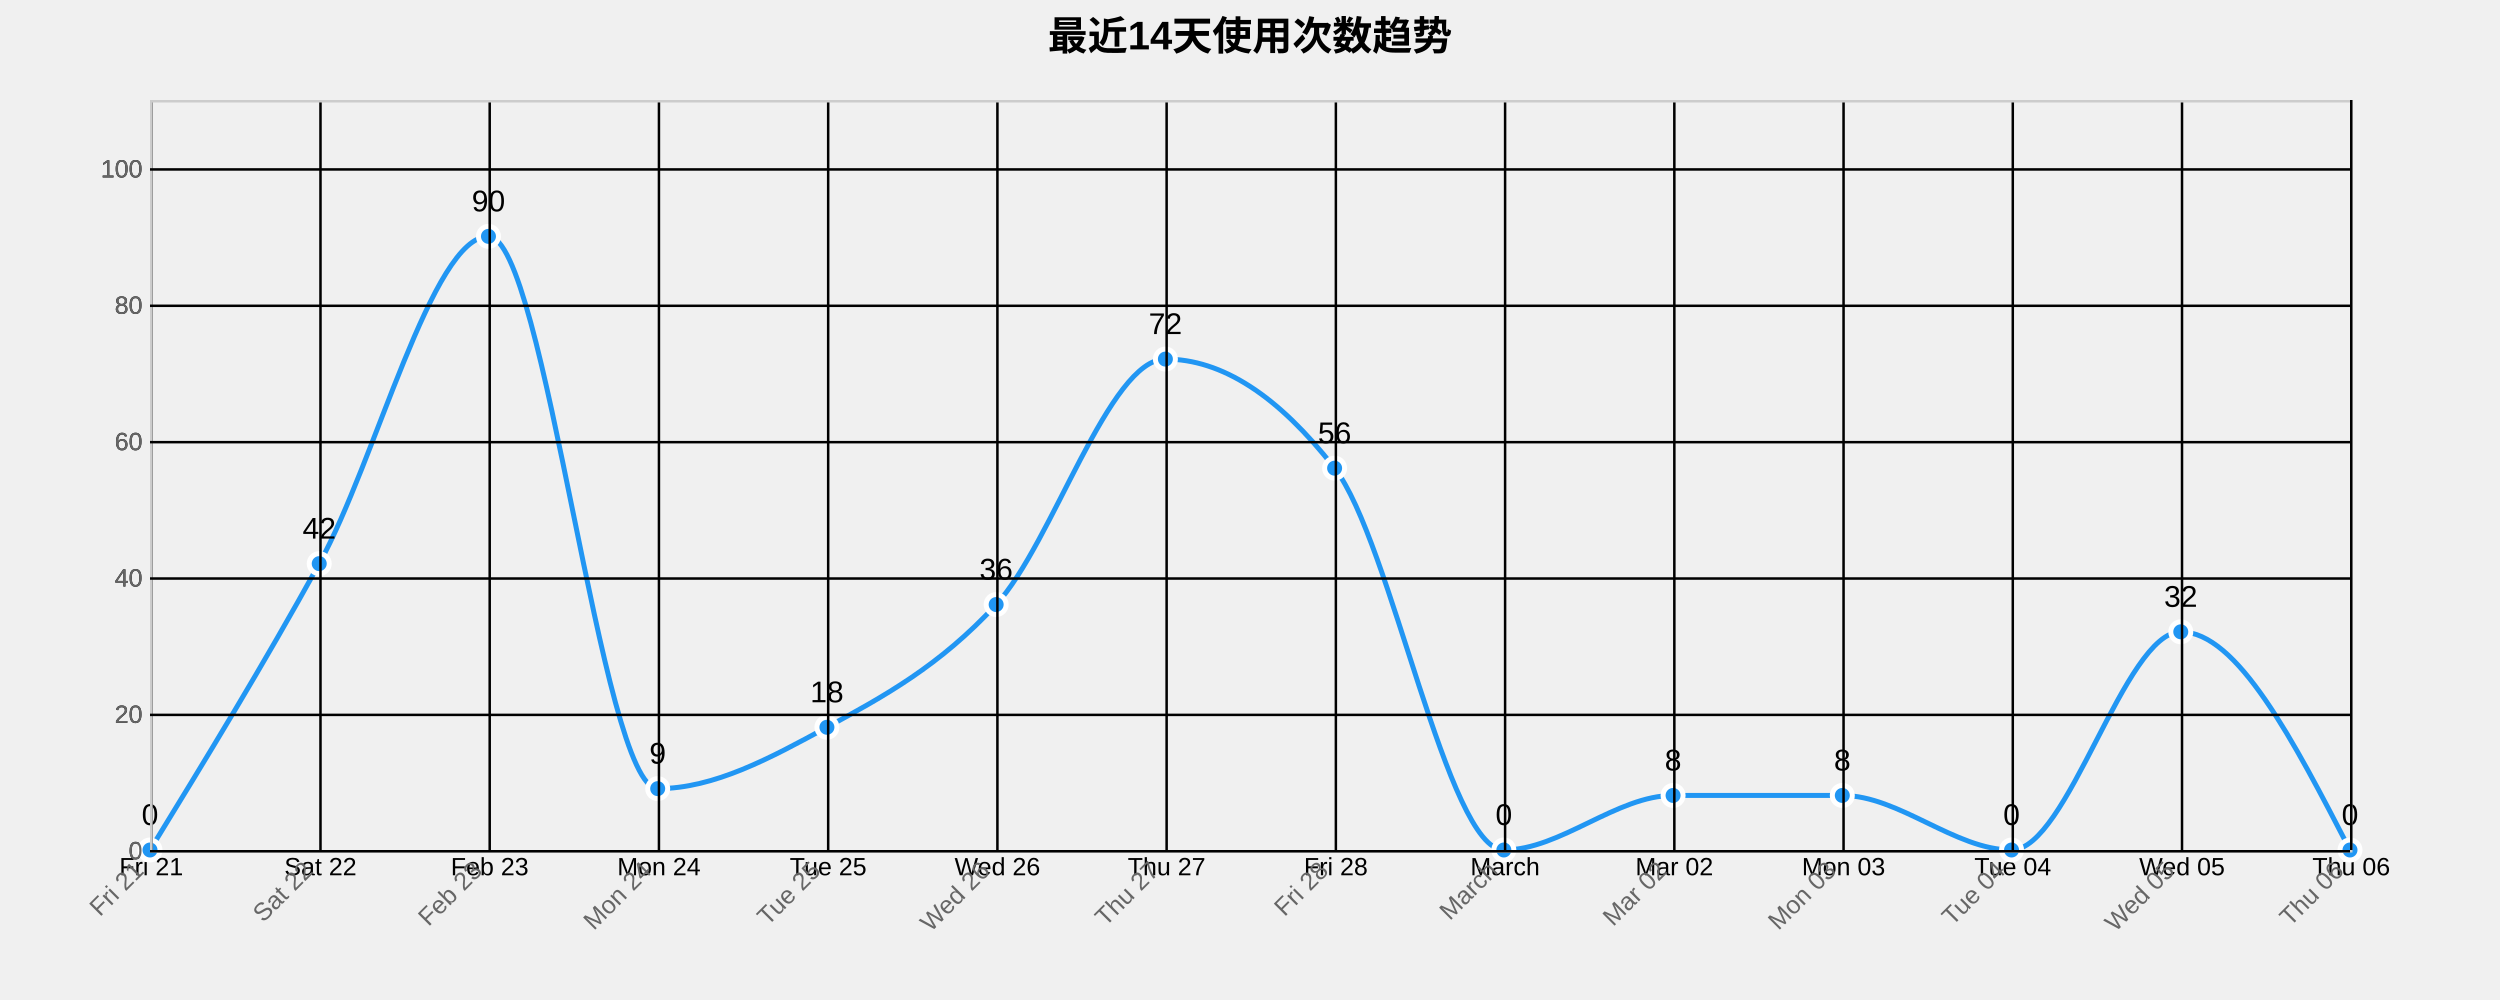
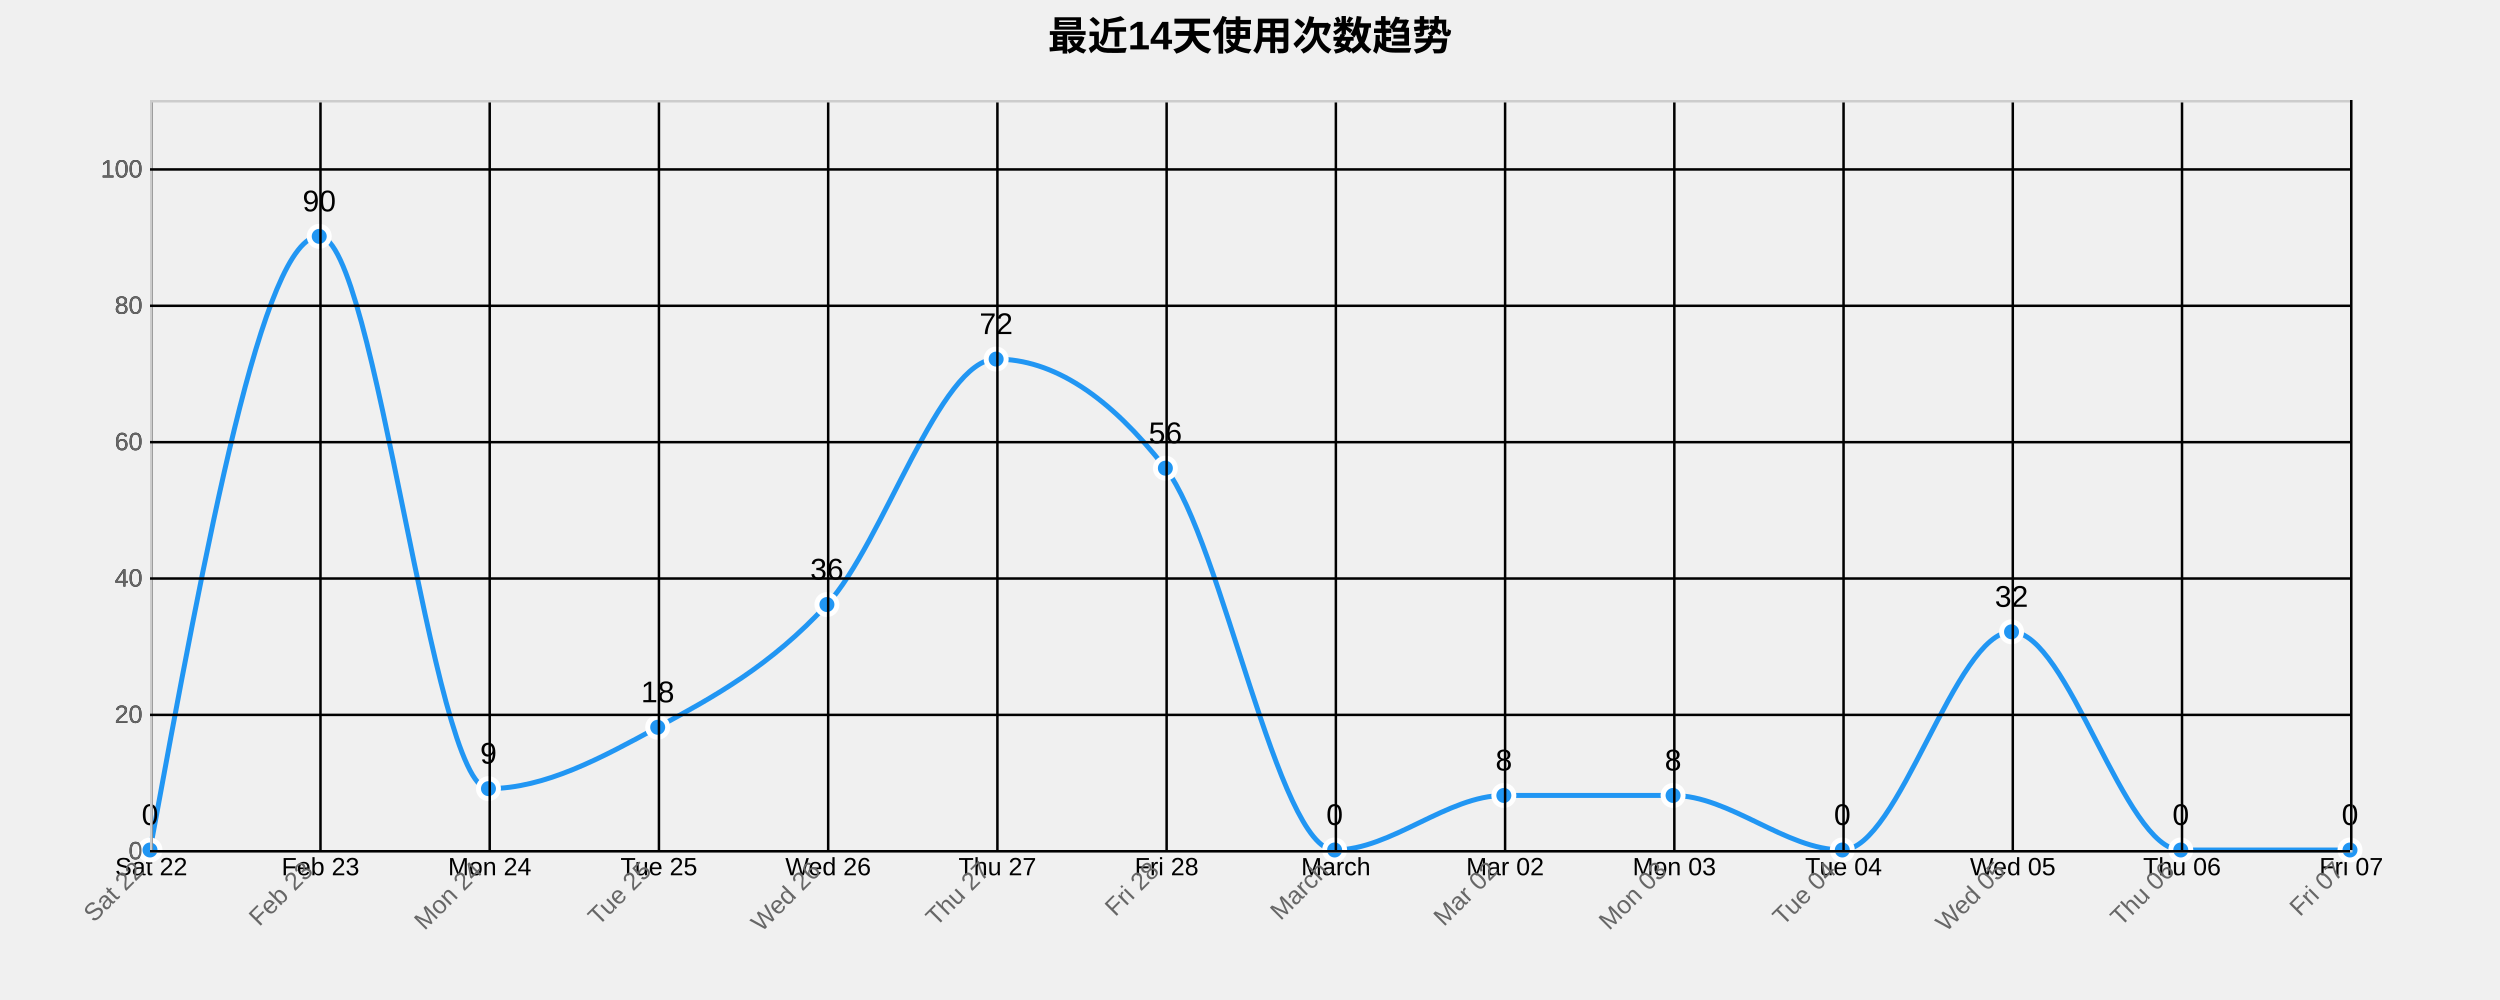
<svg xmlns="http://www.w3.org/2000/svg" width="1000" height="400">
  <g transform="translate(60,40)">
    <text x="440" y="-20" text-anchor="middle" style="font-size: 16px; font-weight: bold;">最近14天使用次数趋势</text>
    <g class="grid" transform="translate(0,300)" fill="none" font-size="10" font-family="sans-serif" text-anchor="middle">
      <path class="domain" stroke="currentColor" d="M0.5,-300V0.5H880.5V-300" />
      <g class="tick" opacity="1" transform="translate(0.5,0)">
        <line stroke="currentColor" y2="-300" />
-         <text fill="currentColor" y="3" dy="0.71em">Fri 21</text>
+         <text fill="currentColor" y="3" dy="0.71em">Sat 22</text>
      </g>
      <g class="tick" opacity="1" transform="translate(68.19231,0)">
        <line stroke="currentColor" y2="-300" />
-         <text fill="currentColor" y="3" dy="0.71em">Sat 22</text>
+         <text fill="currentColor" y="3" dy="0.71em">Feb 23</text>
      </g>
      <g class="tick" opacity="1" transform="translate(135.8846,0)">
        <line stroke="currentColor" y2="-300" />
-         <text fill="currentColor" y="3" dy="0.71em">Feb 23</text>
+         <text fill="currentColor" y="3" dy="0.71em">Mon 24</text>
      </g>
      <g class="tick" opacity="1" transform="translate(203.5769,0)">
        <line stroke="currentColor" y2="-300" />
-         <text fill="currentColor" y="3" dy="0.71em">Mon 24</text>
+         <text fill="currentColor" y="3" dy="0.71em">Tue 25</text>
      </g>
      <g class="tick" opacity="1" transform="translate(271.2692,0)">
        <line stroke="currentColor" y2="-300" />
-         <text fill="currentColor" y="3" dy="0.71em">Tue 25</text>
+         <text fill="currentColor" y="3" dy="0.71em">Wed 26</text>
      </g>
      <g class="tick" opacity="1" transform="translate(338.9615,0)">
        <line stroke="currentColor" y2="-300" />
-         <text fill="currentColor" y="3" dy="0.71em">Wed 26</text>
+         <text fill="currentColor" y="3" dy="0.71em">Thu 27</text>
      </g>
      <g class="tick" opacity="1" transform="translate(406.6538,0)">
        <line stroke="currentColor" y2="-300" />
-         <text fill="currentColor" y="3" dy="0.71em">Thu 27</text>
+         <text fill="currentColor" y="3" dy="0.71em">Fri 28</text>
      </g>
      <g class="tick" opacity="1" transform="translate(474.3462,0)">
        <line stroke="currentColor" y2="-300" />
-         <text fill="currentColor" y="3" dy="0.71em">Fri 28</text>
+         <text fill="currentColor" y="3" dy="0.71em">March</text>
      </g>
      <g class="tick" opacity="1" transform="translate(542.0385,0)">
        <line stroke="currentColor" y2="-300" />
-         <text fill="currentColor" y="3" dy="0.71em">March</text>
+         <text fill="currentColor" y="3" dy="0.71em">Mar 02</text>
      </g>
      <g class="tick" opacity="1" transform="translate(609.7308,0)">
        <line stroke="currentColor" y2="-300" />
-         <text fill="currentColor" y="3" dy="0.71em">Mar 02</text>
+         <text fill="currentColor" y="3" dy="0.71em">Mon 03</text>
      </g>
      <g class="tick" opacity="1" transform="translate(677.4231,0)">
        <line stroke="currentColor" y2="-300" />
-         <text fill="currentColor" y="3" dy="0.71em">Mon 03</text>
+         <text fill="currentColor" y="3" dy="0.71em">Tue 04</text>
      </g>
      <g class="tick" opacity="1" transform="translate(745.1154,0)">
        <line stroke="currentColor" y2="-300" />
-         <text fill="currentColor" y="3" dy="0.71em">Tue 04</text>
+         <text fill="currentColor" y="3" dy="0.71em">Wed 05</text>
      </g>
      <g class="tick" opacity="1" transform="translate(812.8077,0)">
        <line stroke="currentColor" y2="-300" />
-         <text fill="currentColor" y="3" dy="0.71em">Wed 05</text>
+         <text fill="currentColor" y="3" dy="0.71em">Thu 06</text>
      </g>
      <g class="tick" opacity="1" transform="translate(880.5,0)">
        <line stroke="currentColor" y2="-300" />
-         <text fill="currentColor" y="3" dy="0.71em">Thu 06</text>
+         <text fill="currentColor" y="3" dy="0.71em">Fri 07</text>
      </g>
    </g>
    <g class="grid" fill="none" font-size="10" font-family="sans-serif" text-anchor="end">
      <path class="domain" stroke="currentColor" d="M880,300.5H0.5V0.5H880" />
      <g class="tick" opacity="1" transform="translate(0,300.5)">
        <line stroke="currentColor" x2="880" />
        <text fill="currentColor" x="-3" dy="0.32em">0</text>
      </g>
      <g class="tick" opacity="1" transform="translate(0,245.9545)">
        <line stroke="currentColor" x2="880" />
        <text fill="currentColor" x="-3" dy="0.32em">20</text>
      </g>
      <g class="tick" opacity="1" transform="translate(0,191.4091)">
        <line stroke="currentColor" x2="880" />
        <text fill="currentColor" x="-3" dy="0.32em">40</text>
      </g>
      <g class="tick" opacity="1" transform="translate(0,136.8636)">
        <line stroke="currentColor" x2="880" />
        <text fill="currentColor" x="-3" dy="0.32em">60</text>
      </g>
      <g class="tick" opacity="1" transform="translate(0,82.31818)">
        <line stroke="currentColor" x2="880" />
        <text fill="currentColor" x="-3" dy="0.32em">80</text>
      </g>
      <g class="tick" opacity="1" transform="translate(0,27.77273)">
        <line stroke="currentColor" x2="880" />
        <text fill="currentColor" x="-3" dy="0.32em">100</text>
      </g>
    </g>
-     <path class="area" d="M0,300C22.564,263.182,45.128,226.364,67.692,185.455C90.256,144.545,112.821,54.545,135.385,54.545C157.949,54.545,180.513,275.455,203.077,275.455C225.641,275.455,248.205,263.182,270.769,250.909C293.333,238.636,315.897,226.364,338.462,201.818C361.026,177.273,383.59,103.636,406.154,103.636C428.718,103.636,451.282,118.182,473.846,147.273C496.41,176.364,518.974,300,541.538,300C564.103,300,586.667,278.182,609.231,278.182C631.795,278.182,654.359,278.182,676.923,278.182C699.487,278.182,722.051,300,744.615,300C767.179,300,789.744,212.727,812.308,212.727C834.872,212.727,857.436,256.364,880,300L880,300C857.436,300,834.872,300,812.308,300C789.744,300,767.179,300,744.615,300C722.051,300,699.487,300,676.923,300C654.359,300,631.795,300,609.231,300C586.667,300,564.103,300,541.538,300C518.974,300,496.41,300,473.846,300C451.282,300,428.718,300,406.154,300C383.59,300,361.026,300,338.462,300C315.897,300,293.333,300,270.769,300C248.205,300,225.641,300,203.077,300C180.513,300,157.949,300,135.385,300C112.821,300,90.256,300,67.692,300C45.128,300,22.564,300,0,300Z" style="fill: url(#area-gradient); opacity: 0.3;" />
-     <path class="line" d="M0,300C22.564,263.182,45.128,226.364,67.692,185.455C90.256,144.545,112.821,54.545,135.385,54.545C157.949,54.545,180.513,275.455,203.077,275.455C225.641,275.455,248.205,263.182,270.769,250.909C293.333,238.636,315.897,226.364,338.462,201.818C361.026,177.273,383.59,103.636,406.154,103.636C428.718,103.636,451.282,118.182,473.846,147.273C496.41,176.364,518.974,300,541.538,300C564.103,300,586.667,278.182,609.231,278.182C631.795,278.182,654.359,278.182,676.923,278.182C699.487,278.182,722.051,300,744.615,300C767.179,300,789.744,212.727,812.308,212.727C834.872,212.727,857.436,256.364,880,300" style="fill: none; stroke: #2196F3; stroke-width: 2px;" />
+     <path class="area" d="M0,300C22.564,177.273,45.128,54.545,67.692,54.545C90.256,54.545,112.821,275.455,135.385,275.455C157.949,275.455,180.513,263.182,203.077,250.909C225.641,238.636,248.205,226.364,270.769,201.818C293.333,177.273,315.897,103.636,338.462,103.636C361.026,103.636,383.59,118.182,406.154,147.273C428.718,176.364,451.282,300,473.846,300C496.41,300,518.974,278.182,541.538,278.182C564.103,278.182,586.667,278.182,609.231,278.182C631.795,278.182,654.359,300,676.923,300C699.487,300,722.051,212.727,744.615,212.727C767.179,212.727,789.744,300,812.308,300C834.872,300,857.436,300,880,300L880,300C857.436,300,834.872,300,812.308,300C789.744,300,767.179,300,744.615,300C722.051,300,699.487,300,676.923,300C654.359,300,631.795,300,609.231,300C586.667,300,564.103,300,541.538,300C518.974,300,496.41,300,473.846,300C451.282,300,428.718,300,406.154,300C383.59,300,361.026,300,338.462,300C315.897,300,293.333,300,270.769,300C248.205,300,225.641,300,203.077,300C180.513,300,157.949,300,135.385,300C112.821,300,90.256,300,67.692,300C45.128,300,22.564,300,0,300Z" style="fill: url(#area-gradient); opacity: 0.3;" />
+     <path class="line" d="M0,300C22.564,177.273,45.128,54.545,67.692,54.545C90.256,54.545,112.821,275.455,135.385,275.455C157.949,275.455,180.513,263.182,203.077,250.909C225.641,238.636,248.205,226.364,270.769,201.818C293.333,177.273,315.897,103.636,338.462,103.636C361.026,103.636,383.59,118.182,406.154,147.273C428.718,176.364,451.282,300,473.846,300C496.41,300,518.974,278.182,541.538,278.182C564.103,278.182,586.667,278.182,609.231,278.182C631.795,278.182,654.359,300,676.923,300C699.487,300,722.051,212.727,744.615,212.727C767.179,212.727,789.744,300,812.308,300C834.872,300,857.436,300,880,300" style="fill: none; stroke: #2196F3; stroke-width: 2px;" />
    <circle class="dot" cx="0" cy="300" r="4" style="fill: #2196F3; stroke: #fff; stroke-width: 2px;" />
-     <circle class="dot" cx="67.692" cy="185.455" r="4" style="fill: #2196F3; stroke: #fff; stroke-width: 2px;" />
-     <circle class="dot" cx="135.385" cy="54.545" r="4" style="fill: #2196F3; stroke: #fff; stroke-width: 2px;" />
-     <circle class="dot" cx="203.077" cy="275.455" r="4" style="fill: #2196F3; stroke: #fff; stroke-width: 2px;" />
-     <circle class="dot" cx="270.769" cy="250.909" r="4" style="fill: #2196F3; stroke: #fff; stroke-width: 2px;" />
-     <circle class="dot" cx="338.462" cy="201.818" r="4" style="fill: #2196F3; stroke: #fff; stroke-width: 2px;" />
-     <circle class="dot" cx="406.154" cy="103.636" r="4" style="fill: #2196F3; stroke: #fff; stroke-width: 2px;" />
-     <circle class="dot" cx="473.846" cy="147.273" r="4" style="fill: #2196F3; stroke: #fff; stroke-width: 2px;" />
-     <circle class="dot" cx="541.538" cy="300" r="4" style="fill: #2196F3; stroke: #fff; stroke-width: 2px;" />
+     <circle class="dot" cx="67.692" cy="54.545" r="4" style="fill: #2196F3; stroke: #fff; stroke-width: 2px;" />
+     <circle class="dot" cx="135.385" cy="275.455" r="4" style="fill: #2196F3; stroke: #fff; stroke-width: 2px;" />
+     <circle class="dot" cx="203.077" cy="250.909" r="4" style="fill: #2196F3; stroke: #fff; stroke-width: 2px;" />
+     <circle class="dot" cx="270.769" cy="201.818" r="4" style="fill: #2196F3; stroke: #fff; stroke-width: 2px;" />
+     <circle class="dot" cx="338.462" cy="103.636" r="4" style="fill: #2196F3; stroke: #fff; stroke-width: 2px;" />
+     <circle class="dot" cx="406.154" cy="147.273" r="4" style="fill: #2196F3; stroke: #fff; stroke-width: 2px;" />
+     <circle class="dot" cx="473.846" cy="300" r="4" style="fill: #2196F3; stroke: #fff; stroke-width: 2px;" />
+     <circle class="dot" cx="541.538" cy="278.182" r="4" style="fill: #2196F3; stroke: #fff; stroke-width: 2px;" />
    <circle class="dot" cx="609.231" cy="278.182" r="4" style="fill: #2196F3; stroke: #fff; stroke-width: 2px;" />
-     <circle class="dot" cx="676.923" cy="278.182" r="4" style="fill: #2196F3; stroke: #fff; stroke-width: 2px;" />
-     <circle class="dot" cx="744.615" cy="300" r="4" style="fill: #2196F3; stroke: #fff; stroke-width: 2px;" />
-     <circle class="dot" cx="812.308" cy="212.727" r="4" style="fill: #2196F3; stroke: #fff; stroke-width: 2px;" />
+     <circle class="dot" cx="676.923" cy="300" r="4" style="fill: #2196F3; stroke: #fff; stroke-width: 2px;" />
+     <circle class="dot" cx="744.615" cy="212.727" r="4" style="fill: #2196F3; stroke: #fff; stroke-width: 2px;" />
+     <circle class="dot" cx="812.308" cy="300" r="4" style="fill: #2196F3; stroke: #fff; stroke-width: 2px;" />
    <circle class="dot" cx="880" cy="300" r="4" style="fill: #2196F3; stroke: #fff; stroke-width: 2px;" />
    <text class="label" x="0" y="290" text-anchor="middle" style="font-size: 12px;">0</text>
-     <text class="label" x="67.692" y="175.455" text-anchor="middle" style="font-size: 12px;">42</text>
-     <text class="label" x="135.385" y="44.545" text-anchor="middle" style="font-size: 12px;">90</text>
-     <text class="label" x="203.077" y="265.455" text-anchor="middle" style="font-size: 12px;">9</text>
-     <text class="label" x="270.769" y="240.909" text-anchor="middle" style="font-size: 12px;">18</text>
-     <text class="label" x="338.462" y="191.818" text-anchor="middle" style="font-size: 12px;">36</text>
-     <text class="label" x="406.154" y="93.636" text-anchor="middle" style="font-size: 12px;">72</text>
-     <text class="label" x="473.846" y="137.273" text-anchor="middle" style="font-size: 12px;">56</text>
-     <text class="label" x="541.538" y="290" text-anchor="middle" style="font-size: 12px;">0</text>
+     <text class="label" x="67.692" y="44.545" text-anchor="middle" style="font-size: 12px;">90</text>
+     <text class="label" x="135.385" y="265.455" text-anchor="middle" style="font-size: 12px;">9</text>
+     <text class="label" x="203.077" y="240.909" text-anchor="middle" style="font-size: 12px;">18</text>
+     <text class="label" x="270.769" y="191.818" text-anchor="middle" style="font-size: 12px;">36</text>
+     <text class="label" x="338.462" y="93.636" text-anchor="middle" style="font-size: 12px;">72</text>
+     <text class="label" x="406.154" y="137.273" text-anchor="middle" style="font-size: 12px;">56</text>
+     <text class="label" x="473.846" y="290" text-anchor="middle" style="font-size: 12px;">0</text>
+     <text class="label" x="541.538" y="268.182" text-anchor="middle" style="font-size: 12px;">8</text>
    <text class="label" x="609.231" y="268.182" text-anchor="middle" style="font-size: 12px;">8</text>
-     <text class="label" x="676.923" y="268.182" text-anchor="middle" style="font-size: 12px;">8</text>
-     <text class="label" x="744.615" y="290" text-anchor="middle" style="font-size: 12px;">0</text>
-     <text class="label" x="812.308" y="202.727" text-anchor="middle" style="font-size: 12px;">32</text>
+     <text class="label" x="676.923" y="290" text-anchor="middle" style="font-size: 12px;">0</text>
+     <text class="label" x="744.615" y="202.727" text-anchor="middle" style="font-size: 12px;">32</text>
+     <text class="label" x="812.308" y="290" text-anchor="middle" style="font-size: 12px;">0</text>
    <text class="label" x="880" y="290" text-anchor="middle" style="font-size: 12px;">0</text>
    <g class="x-axis" transform="translate(0,300)" fill="none" font-size="10" font-family="sans-serif" text-anchor="middle">
      <path class="domain" stroke="currentColor" d="M0.5,-300V0.5H880.5V-300" />
      <g class="tick" opacity="1" transform="translate(0.5,0)">
        <line stroke="currentColor" y2="-300" />
-         <text fill="currentColor" y="3" dy=".15em" style="text-anchor: end;" dx="-.8em" transform="rotate(-45)">Fri 21</text>
+         <text fill="currentColor" y="3" dy=".15em" style="text-anchor: end;" dx="-.8em" transform="rotate(-45)">Sat 22</text>
      </g>
      <g class="tick" opacity="1" transform="translate(68.19231,0)">
        <line stroke="currentColor" y2="-300" />
-         <text fill="currentColor" y="3" dy=".15em" style="text-anchor: end;" dx="-.8em" transform="rotate(-45)">Sat 22</text>
+         <text fill="currentColor" y="3" dy=".15em" style="text-anchor: end;" dx="-.8em" transform="rotate(-45)">Feb 23</text>
      </g>
      <g class="tick" opacity="1" transform="translate(135.8846,0)">
        <line stroke="currentColor" y2="-300" />
-         <text fill="currentColor" y="3" dy=".15em" style="text-anchor: end;" dx="-.8em" transform="rotate(-45)">Feb 23</text>
+         <text fill="currentColor" y="3" dy=".15em" style="text-anchor: end;" dx="-.8em" transform="rotate(-45)">Mon 24</text>
      </g>
      <g class="tick" opacity="1" transform="translate(203.5769,0)">
        <line stroke="currentColor" y2="-300" />
-         <text fill="currentColor" y="3" dy=".15em" style="text-anchor: end;" dx="-.8em" transform="rotate(-45)">Mon 24</text>
+         <text fill="currentColor" y="3" dy=".15em" style="text-anchor: end;" dx="-.8em" transform="rotate(-45)">Tue 25</text>
      </g>
      <g class="tick" opacity="1" transform="translate(271.2692,0)">
        <line stroke="currentColor" y2="-300" />
-         <text fill="currentColor" y="3" dy=".15em" style="text-anchor: end;" dx="-.8em" transform="rotate(-45)">Tue 25</text>
+         <text fill="currentColor" y="3" dy=".15em" style="text-anchor: end;" dx="-.8em" transform="rotate(-45)">Wed 26</text>
      </g>
      <g class="tick" opacity="1" transform="translate(338.9615,0)">
        <line stroke="currentColor" y2="-300" />
-         <text fill="currentColor" y="3" dy=".15em" style="text-anchor: end;" dx="-.8em" transform="rotate(-45)">Wed 26</text>
+         <text fill="currentColor" y="3" dy=".15em" style="text-anchor: end;" dx="-.8em" transform="rotate(-45)">Thu 27</text>
      </g>
      <g class="tick" opacity="1" transform="translate(406.6538,0)">
        <line stroke="currentColor" y2="-300" />
-         <text fill="currentColor" y="3" dy=".15em" style="text-anchor: end;" dx="-.8em" transform="rotate(-45)">Thu 27</text>
+         <text fill="currentColor" y="3" dy=".15em" style="text-anchor: end;" dx="-.8em" transform="rotate(-45)">Fri 28</text>
      </g>
      <g class="tick" opacity="1" transform="translate(474.3462,0)">
        <line stroke="currentColor" y2="-300" />
-         <text fill="currentColor" y="3" dy=".15em" style="text-anchor: end;" dx="-.8em" transform="rotate(-45)">Fri 28</text>
+         <text fill="currentColor" y="3" dy=".15em" style="text-anchor: end;" dx="-.8em" transform="rotate(-45)">March</text>
      </g>
      <g class="tick" opacity="1" transform="translate(542.0385,0)">
        <line stroke="currentColor" y2="-300" />
-         <text fill="currentColor" y="3" dy=".15em" style="text-anchor: end;" dx="-.8em" transform="rotate(-45)">March</text>
+         <text fill="currentColor" y="3" dy=".15em" style="text-anchor: end;" dx="-.8em" transform="rotate(-45)">Mar 02</text>
      </g>
      <g class="tick" opacity="1" transform="translate(609.7308,0)">
        <line stroke="currentColor" y2="-300" />
-         <text fill="currentColor" y="3" dy=".15em" style="text-anchor: end;" dx="-.8em" transform="rotate(-45)">Mar 02</text>
+         <text fill="currentColor" y="3" dy=".15em" style="text-anchor: end;" dx="-.8em" transform="rotate(-45)">Mon 03</text>
      </g>
      <g class="tick" opacity="1" transform="translate(677.4231,0)">
        <line stroke="currentColor" y2="-300" />
-         <text fill="currentColor" y="3" dy=".15em" style="text-anchor: end;" dx="-.8em" transform="rotate(-45)">Mon 03</text>
+         <text fill="currentColor" y="3" dy=".15em" style="text-anchor: end;" dx="-.8em" transform="rotate(-45)">Tue 04</text>
      </g>
      <g class="tick" opacity="1" transform="translate(745.1154,0)">
        <line stroke="currentColor" y2="-300" />
-         <text fill="currentColor" y="3" dy=".15em" style="text-anchor: end;" dx="-.8em" transform="rotate(-45)">Tue 04</text>
+         <text fill="currentColor" y="3" dy=".15em" style="text-anchor: end;" dx="-.8em" transform="rotate(-45)">Wed 05</text>
      </g>
      <g class="tick" opacity="1" transform="translate(812.8077,0)">
        <line stroke="currentColor" y2="-300" />
-         <text fill="currentColor" y="3" dy=".15em" style="text-anchor: end;" dx="-.8em" transform="rotate(-45)">Wed 05</text>
+         <text fill="currentColor" y="3" dy=".15em" style="text-anchor: end;" dx="-.8em" transform="rotate(-45)">Thu 06</text>
      </g>
      <g class="tick" opacity="1" transform="translate(880.5,0)">
        <line stroke="currentColor" y2="-300" />
-         <text fill="currentColor" y="3" dy=".15em" style="text-anchor: end;" dx="-.8em" transform="rotate(-45)">Thu 06</text>
+         <text fill="currentColor" y="3" dy=".15em" style="text-anchor: end;" dx="-.8em" transform="rotate(-45)">Fri 07</text>
      </g>
    </g>
    <g class="y-axis" fill="none" font-size="10" font-family="sans-serif" text-anchor="end">
      <path class="domain" stroke="currentColor" d="M880,300.5H0.5V0.5H880" />
      <g class="tick" opacity="1" transform="translate(0,300.5)">
        <line stroke="currentColor" x2="880" />
        <text fill="currentColor" x="-3" dy="0.32em">0</text>
      </g>
      <g class="tick" opacity="1" transform="translate(0,245.9545)">
        <line stroke="currentColor" x2="880" />
        <text fill="currentColor" x="-3" dy="0.32em">20</text>
      </g>
      <g class="tick" opacity="1" transform="translate(0,191.4091)">
        <line stroke="currentColor" x2="880" />
        <text fill="currentColor" x="-3" dy="0.32em">40</text>
      </g>
      <g class="tick" opacity="1" transform="translate(0,136.8636)">
        <line stroke="currentColor" x2="880" />
        <text fill="currentColor" x="-3" dy="0.32em">60</text>
      </g>
      <g class="tick" opacity="1" transform="translate(0,82.31818)">
        <line stroke="currentColor" x2="880" />
        <text fill="currentColor" x="-3" dy="0.32em">80</text>
      </g>
      <g class="tick" opacity="1" transform="translate(0,27.77273)">
        <line stroke="currentColor" x2="880" />
        <text fill="currentColor" x="-3" dy="0.32em">100</text>
      </g>
    </g>
    <style>
    .grid line {
      stroke: #e0e0e0;
      stroke-opacity: 0.7;
      shape-rendering: crispEdges;
    }
    .grid path {
      stroke-width: 0;
    }
    .dot:hover {
      r: 6;
    }
    text {
      font-family: Arial, sans-serif;
    }
    .x-axis path, .y-axis path {
      stroke: #ccc;
    }
    .x-axis text, .y-axis text {
      fill: #666;
    }
  </style>
  </g>
</svg>
